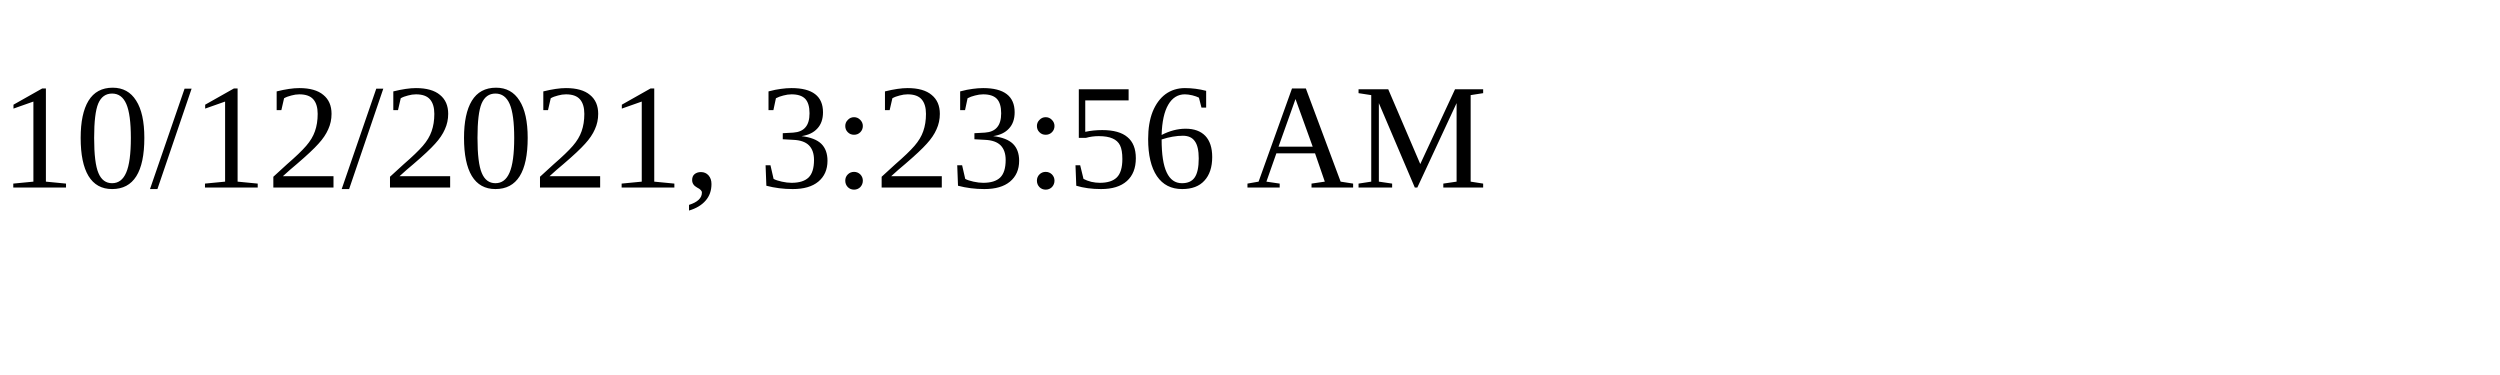
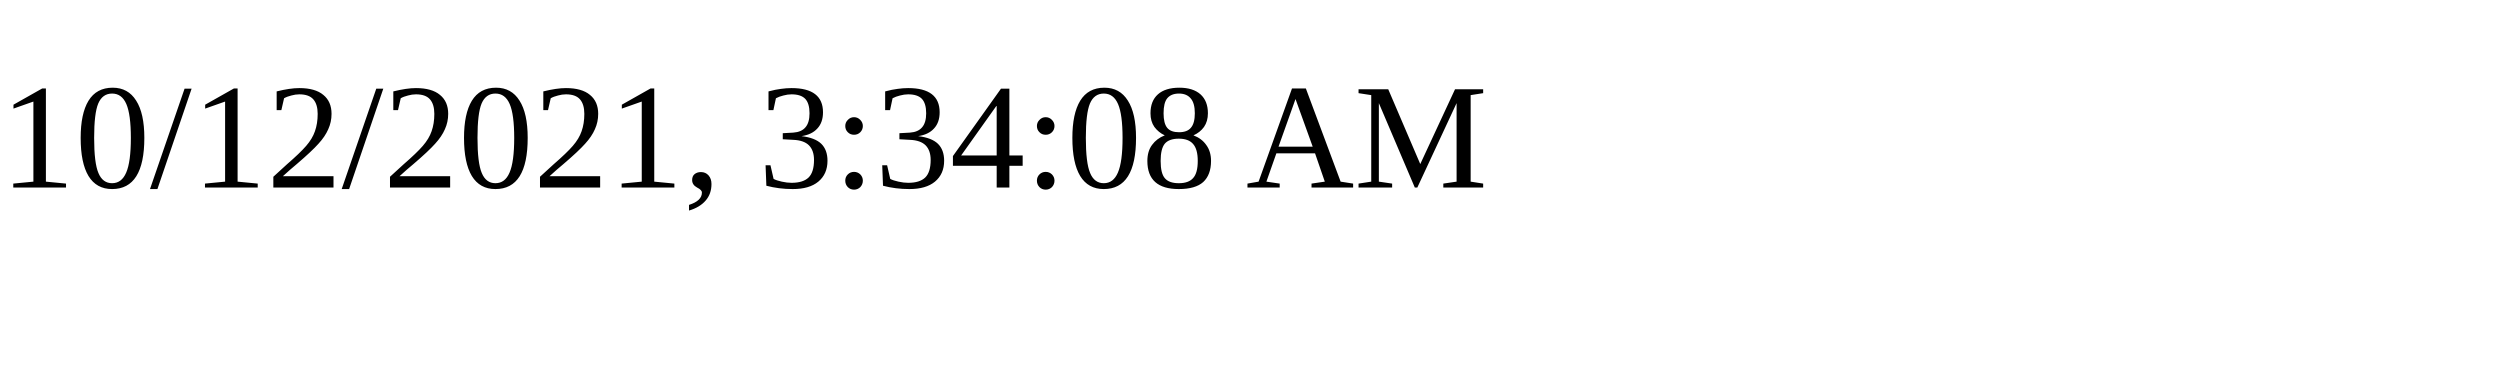
<svg xmlns="http://www.w3.org/2000/svg" height="30" width="200">
-   <text x="0" y="15">10/12/2021, 3:23:56 AM</text>
+   <text x="0" y="15">10/12/2021, 3:34:08 AM</text>
</svg>
